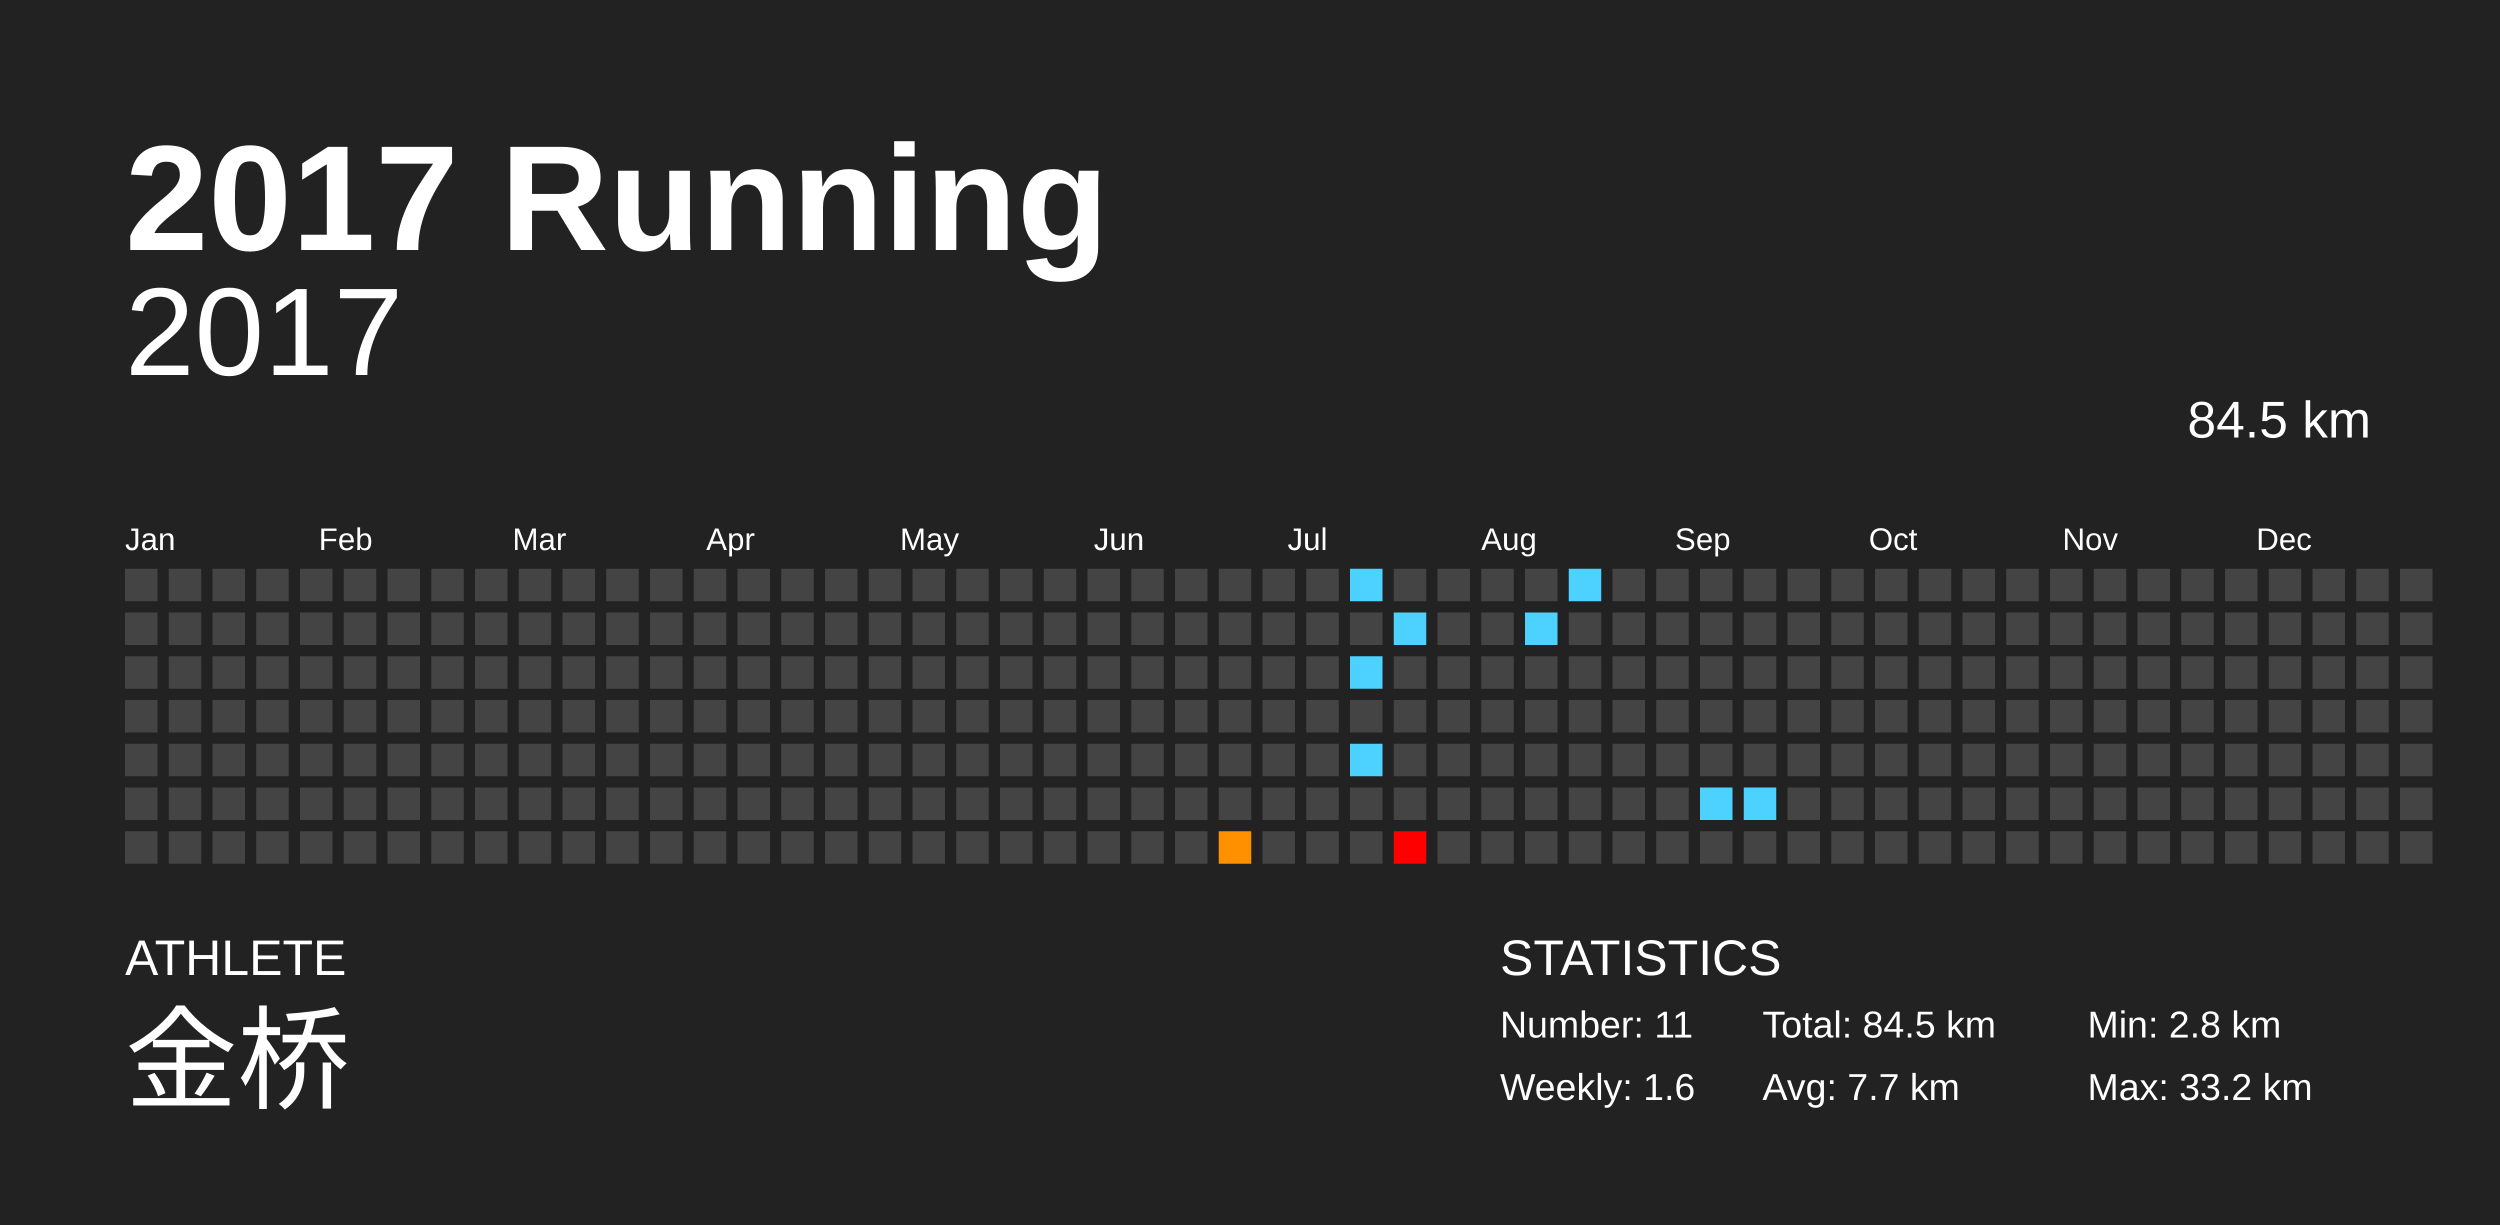
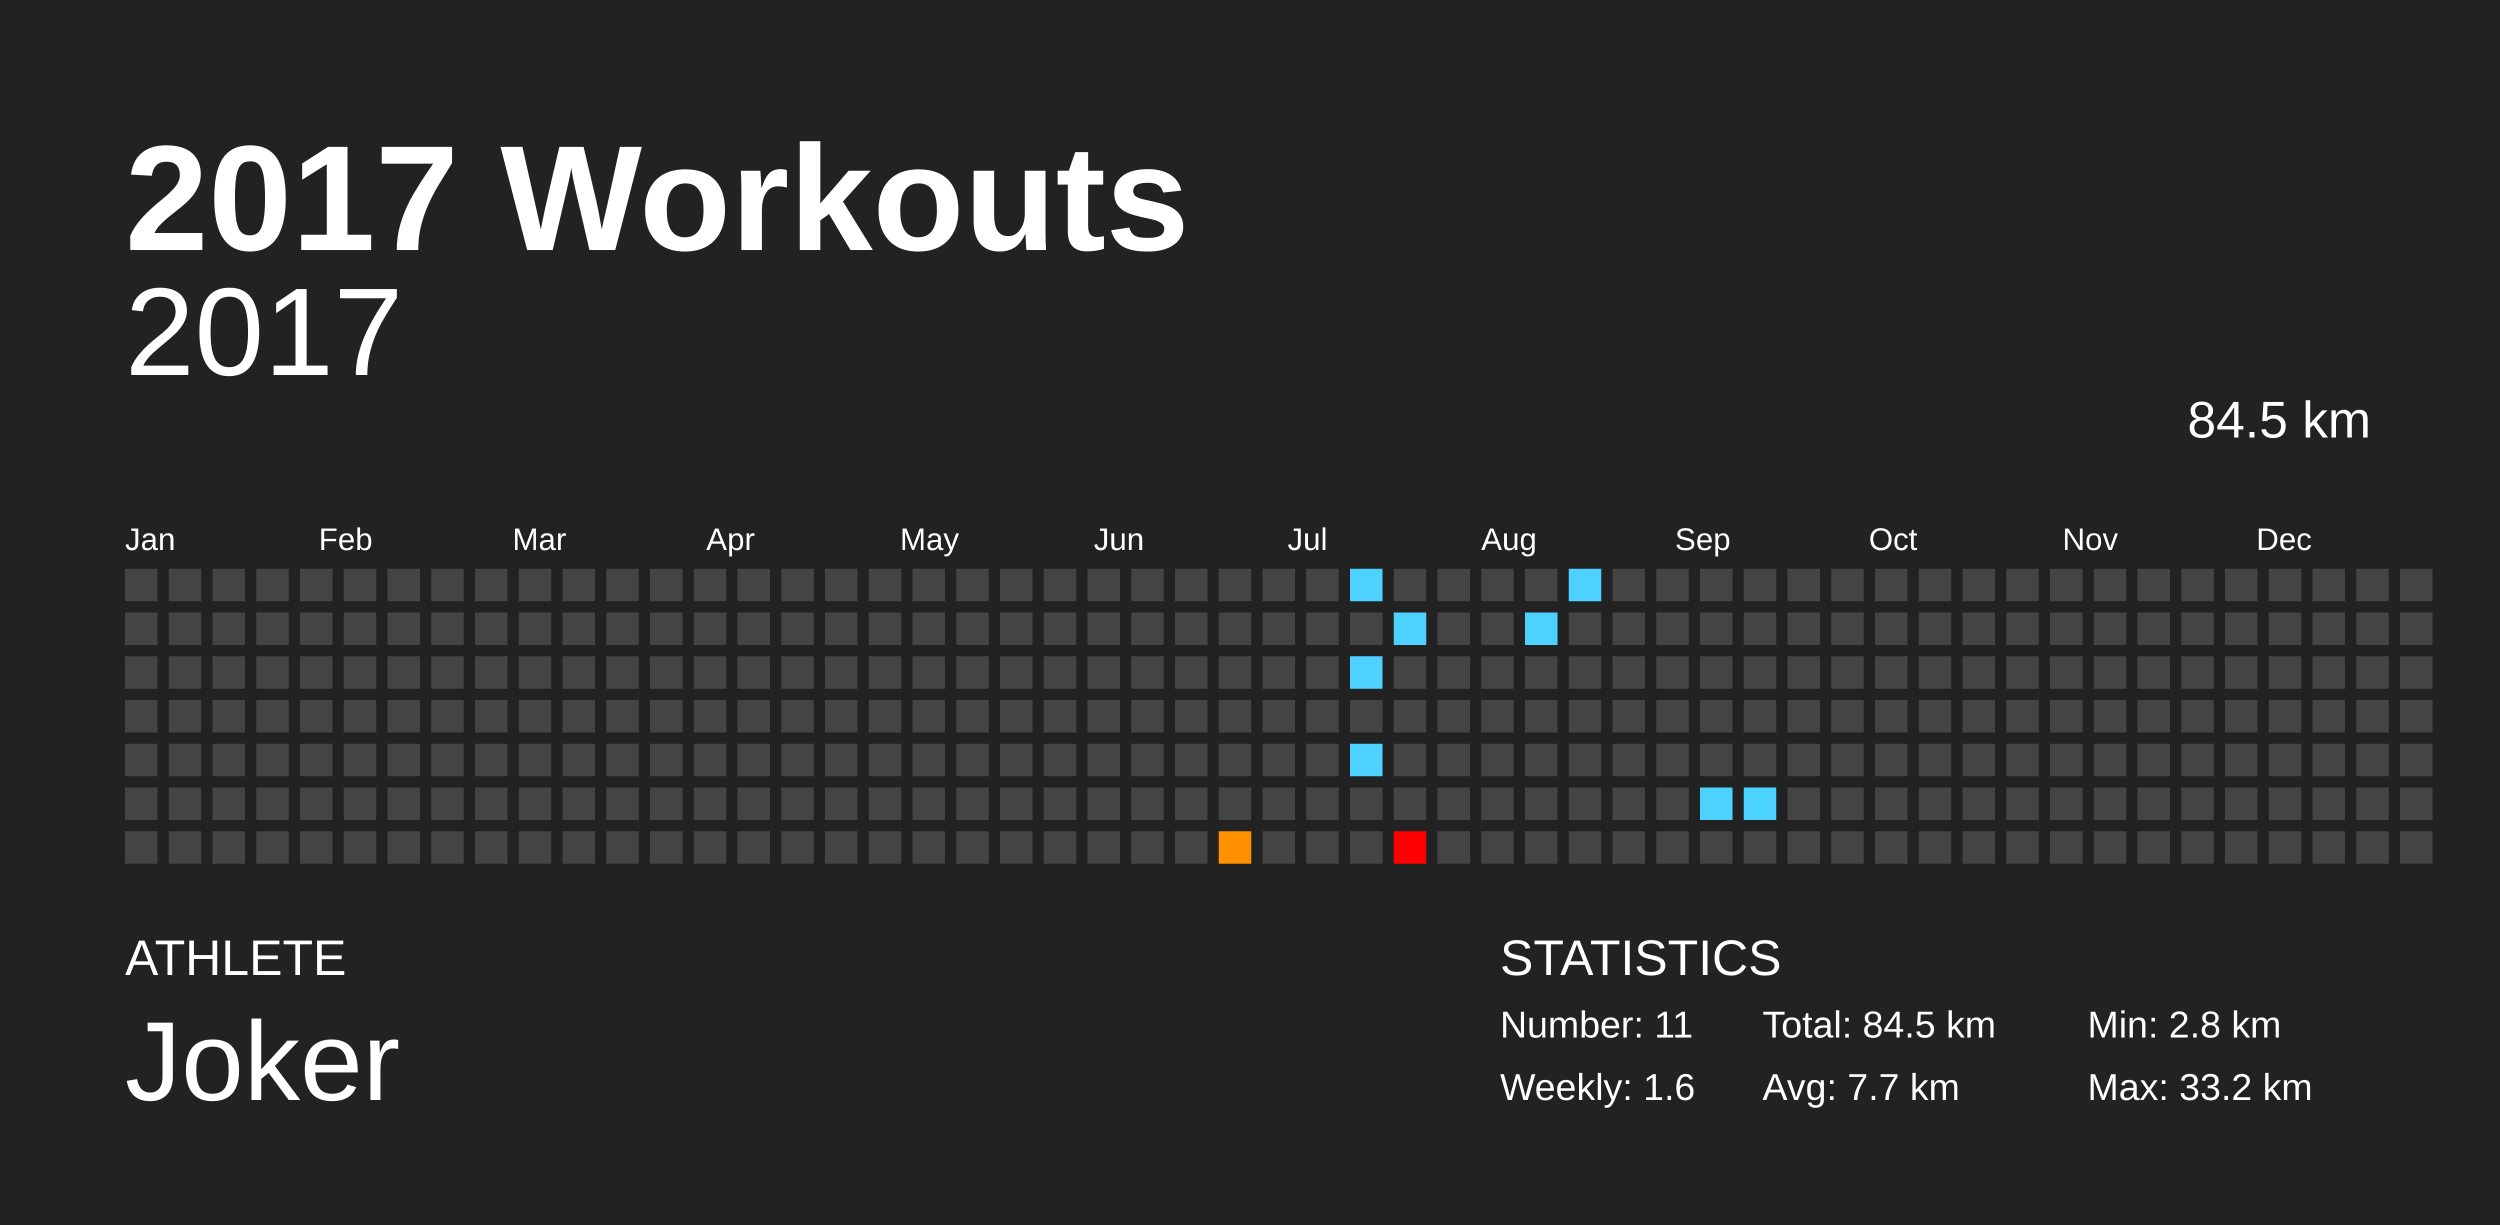
<svg xmlns="http://www.w3.org/2000/svg" baseProfile="full" height="98mm" version="1.1" viewBox="0,0,200,98" width="200mm">
  <defs />
  <rect fill="#222222" height="98" width="200" x="0" y="0" />
-   <text fill="#FFFFFF" style="font-size:12px; font-family:Arial; font-weight:bold;" x="10" y="20">2017 Running</text>
+   <text fill="#FFFFFF" style="font-size:12px; font-family:Arial; font-weight:bold;" x="10" y="20">2017 Workouts</text>
  <text fill="#FFFFFF" style="font-size:4px; font-family:Arial" x="10" y="78">ATHLETE</text>
-   <text fill="#FFFFFF" style="font-size:9px; font-family:Arial" x="10" y="88">金桥</text>
+   <text fill="#FFFFFF" style="font-size:9px; font-family:Arial" x="10" y="88">Joker</text>
  <text fill="#FFFFFF" style="font-size:4px; font-family:Arial" x="120" y="78">STATISTICS</text>
  <text fill="#FFFFFF" style="font-size:3px; font-family:Arial" x="120" y="83">Number: 11</text>
  <text fill="#FFFFFF" style="font-size:3px; font-family:Arial" x="120" y="88">Weekly: 1.6</text>
  <text fill="#FFFFFF" style="font-size:3px; font-family:Arial" x="141" y="83">Total: 84.5 km</text>
  <text fill="#FFFFFF" style="font-size:3px; font-family:Arial" x="141" y="88">Avg: 7.7 km</text>
  <text fill="#FFFFFF" style="font-size:3px; font-family:Arial" x="167" y="83">Min: 2.8 km</text>
  <text fill="#FFFFFF" style="font-size:3px; font-family:Arial" x="167" y="88">Max: 33.2 km</text>
  <text alignment-baseline="hanging" fill="#FFFFFF" style="font-size:10.0px; font-family:Arial;" x="10" y="30">2017</text>
  <text alignment-baseline="hanging" fill="#FFFFFF" style="font-size:4.125px; font-family:Arial;" x="175" y="35">84.5 km</text>
  <text fill="#FFFFFF" style="font-size:2.5px; font-family:Arial" x="10.0" y="44">Jan</text>
  <text fill="#FFFFFF" style="font-size:2.5px; font-family:Arial" x="25.5" y="44">Feb</text>
  <text fill="#FFFFFF" style="font-size:2.5px; font-family:Arial" x="41.0" y="44">Mar</text>
  <text fill="#FFFFFF" style="font-size:2.5px; font-family:Arial" x="56.5" y="44">Apr</text>
  <text fill="#FFFFFF" style="font-size:2.5px; font-family:Arial" x="72.0" y="44">May</text>
  <text fill="#FFFFFF" style="font-size:2.5px; font-family:Arial" x="87.5" y="44">Jun</text>
  <text fill="#FFFFFF" style="font-size:2.5px; font-family:Arial" x="103.0" y="44">Jul</text>
  <text fill="#FFFFFF" style="font-size:2.5px; font-family:Arial" x="118.5" y="44">Aug</text>
  <text fill="#FFFFFF" style="font-size:2.5px; font-family:Arial" x="134.0" y="44">Sep</text>
  <text fill="#FFFFFF" style="font-size:2.5px; font-family:Arial" x="149.5" y="44">Oct</text>
  <text fill="#FFFFFF" style="font-size:2.5px; font-family:Arial" x="165.0" y="44">Nov</text>
  <text fill="#FFFFFF" style="font-size:2.5px; font-family:Arial" x="180.5" y="44">Dec</text>
  <rect fill="#444444" height="2.6" width="2.6" x="10.0" y="45.5" />
  <rect fill="#444444" height="2.6" width="2.6" x="10.0" y="49.0" />
  <rect fill="#444444" height="2.6" width="2.6" x="10.0" y="52.5" />
  <rect fill="#444444" height="2.6" width="2.6" x="10.0" y="56.0" />
  <rect fill="#444444" height="2.6" width="2.6" x="10.0" y="59.5" />
  <rect fill="#444444" height="2.6" width="2.6" x="10.0" y="63.0" />
  <rect fill="#444444" height="2.6" width="2.6" x="10.0" y="66.5" />
  <rect fill="#444444" height="2.6" width="2.6" x="13.5" y="45.5" />
  <rect fill="#444444" height="2.6" width="2.6" x="13.5" y="49.0" />
  <rect fill="#444444" height="2.6" width="2.6" x="13.5" y="52.5" />
  <rect fill="#444444" height="2.6" width="2.6" x="13.5" y="56.0" />
  <rect fill="#444444" height="2.6" width="2.6" x="13.5" y="59.5" />
  <rect fill="#444444" height="2.6" width="2.6" x="13.5" y="63.0" />
  <rect fill="#444444" height="2.6" width="2.6" x="13.5" y="66.5" />
  <rect fill="#444444" height="2.6" width="2.6" x="17.0" y="45.5" />
  <rect fill="#444444" height="2.6" width="2.6" x="17.0" y="49.0" />
  <rect fill="#444444" height="2.6" width="2.6" x="17.0" y="52.5" />
  <rect fill="#444444" height="2.6" width="2.6" x="17.0" y="56.0" />
  <rect fill="#444444" height="2.6" width="2.6" x="17.0" y="59.5" />
  <rect fill="#444444" height="2.6" width="2.6" x="17.0" y="63.0" />
  <rect fill="#444444" height="2.6" width="2.6" x="17.0" y="66.5" />
  <rect fill="#444444" height="2.6" width="2.6" x="20.5" y="45.5" />
  <rect fill="#444444" height="2.6" width="2.6" x="20.5" y="49.0" />
  <rect fill="#444444" height="2.6" width="2.6" x="20.5" y="52.5" />
  <rect fill="#444444" height="2.6" width="2.6" x="20.5" y="56.0" />
  <rect fill="#444444" height="2.6" width="2.6" x="20.5" y="59.5" />
  <rect fill="#444444" height="2.6" width="2.6" x="20.5" y="63.0" />
  <rect fill="#444444" height="2.6" width="2.6" x="20.5" y="66.5" />
  <rect fill="#444444" height="2.6" width="2.6" x="24.0" y="45.5" />
  <rect fill="#444444" height="2.6" width="2.6" x="24.0" y="49.0" />
  <rect fill="#444444" height="2.6" width="2.6" x="24.0" y="52.5" />
  <rect fill="#444444" height="2.6" width="2.6" x="24.0" y="56.0" />
  <rect fill="#444444" height="2.6" width="2.6" x="24.0" y="59.5" />
  <rect fill="#444444" height="2.6" width="2.6" x="24.0" y="63.0" />
  <rect fill="#444444" height="2.6" width="2.6" x="24.0" y="66.5" />
  <rect fill="#444444" height="2.6" width="2.6" x="27.5" y="45.5" />
  <rect fill="#444444" height="2.6" width="2.6" x="27.5" y="49.0" />
  <rect fill="#444444" height="2.6" width="2.6" x="27.5" y="52.5" />
  <rect fill="#444444" height="2.6" width="2.6" x="27.5" y="56.0" />
  <rect fill="#444444" height="2.6" width="2.6" x="27.5" y="59.5" />
  <rect fill="#444444" height="2.6" width="2.6" x="27.5" y="63.0" />
  <rect fill="#444444" height="2.6" width="2.6" x="27.5" y="66.5" />
  <rect fill="#444444" height="2.6" width="2.6" x="31.0" y="45.5" />
  <rect fill="#444444" height="2.6" width="2.6" x="31.0" y="49.0" />
  <rect fill="#444444" height="2.6" width="2.6" x="31.0" y="52.5" />
  <rect fill="#444444" height="2.6" width="2.6" x="31.0" y="56.0" />
  <rect fill="#444444" height="2.6" width="2.6" x="31.0" y="59.5" />
  <rect fill="#444444" height="2.6" width="2.6" x="31.0" y="63.0" />
  <rect fill="#444444" height="2.6" width="2.6" x="31.0" y="66.5" />
  <rect fill="#444444" height="2.6" width="2.6" x="34.5" y="45.5" />
  <rect fill="#444444" height="2.6" width="2.6" x="34.5" y="49.0" />
  <rect fill="#444444" height="2.6" width="2.6" x="34.5" y="52.5" />
  <rect fill="#444444" height="2.6" width="2.6" x="34.5" y="56.0" />
  <rect fill="#444444" height="2.6" width="2.6" x="34.5" y="59.5" />
  <rect fill="#444444" height="2.6" width="2.6" x="34.5" y="63.0" />
  <rect fill="#444444" height="2.6" width="2.6" x="34.5" y="66.5" />
  <rect fill="#444444" height="2.6" width="2.6" x="38.0" y="45.5" />
  <rect fill="#444444" height="2.6" width="2.6" x="38.0" y="49.0" />
  <rect fill="#444444" height="2.6" width="2.6" x="38.0" y="52.5" />
  <rect fill="#444444" height="2.6" width="2.6" x="38.0" y="56.0" />
  <rect fill="#444444" height="2.6" width="2.6" x="38.0" y="59.5" />
  <rect fill="#444444" height="2.6" width="2.6" x="38.0" y="63.0" />
  <rect fill="#444444" height="2.6" width="2.6" x="38.0" y="66.5" />
  <rect fill="#444444" height="2.6" width="2.6" x="41.5" y="45.5" />
  <rect fill="#444444" height="2.6" width="2.6" x="41.5" y="49.0" />
  <rect fill="#444444" height="2.6" width="2.6" x="41.5" y="52.5" />
  <rect fill="#444444" height="2.6" width="2.6" x="41.5" y="56.0" />
  <rect fill="#444444" height="2.6" width="2.6" x="41.5" y="59.5" />
  <rect fill="#444444" height="2.6" width="2.6" x="41.5" y="63.0" />
  <rect fill="#444444" height="2.6" width="2.6" x="41.5" y="66.5" />
  <rect fill="#444444" height="2.6" width="2.6" x="45.0" y="45.5" />
  <rect fill="#444444" height="2.6" width="2.6" x="45.0" y="49.0" />
  <rect fill="#444444" height="2.6" width="2.6" x="45.0" y="52.5" />
  <rect fill="#444444" height="2.6" width="2.6" x="45.0" y="56.0" />
  <rect fill="#444444" height="2.6" width="2.6" x="45.0" y="59.5" />
  <rect fill="#444444" height="2.6" width="2.6" x="45.0" y="63.0" />
  <rect fill="#444444" height="2.6" width="2.6" x="45.0" y="66.5" />
  <rect fill="#444444" height="2.6" width="2.6" x="48.5" y="45.5" />
  <rect fill="#444444" height="2.6" width="2.6" x="48.5" y="49.0" />
  <rect fill="#444444" height="2.6" width="2.6" x="48.5" y="52.5" />
  <rect fill="#444444" height="2.6" width="2.6" x="48.5" y="56.0" />
  <rect fill="#444444" height="2.6" width="2.6" x="48.5" y="59.5" />
  <rect fill="#444444" height="2.6" width="2.6" x="48.5" y="63.0" />
  <rect fill="#444444" height="2.6" width="2.6" x="48.5" y="66.5" />
  <rect fill="#444444" height="2.6" width="2.6" x="52.0" y="45.5" />
  <rect fill="#444444" height="2.6" width="2.6" x="52.0" y="49.0" />
  <rect fill="#444444" height="2.6" width="2.6" x="52.0" y="52.5" />
  <rect fill="#444444" height="2.6" width="2.6" x="52.0" y="56.0" />
  <rect fill="#444444" height="2.6" width="2.6" x="52.0" y="59.5" />
  <rect fill="#444444" height="2.6" width="2.6" x="52.0" y="63.0" />
  <rect fill="#444444" height="2.6" width="2.6" x="52.0" y="66.5" />
  <rect fill="#444444" height="2.6" width="2.6" x="55.5" y="45.5" />
  <rect fill="#444444" height="2.6" width="2.6" x="55.5" y="49.0" />
  <rect fill="#444444" height="2.6" width="2.6" x="55.5" y="52.5" />
  <rect fill="#444444" height="2.6" width="2.6" x="55.5" y="56.0" />
  <rect fill="#444444" height="2.6" width="2.6" x="55.5" y="59.5" />
  <rect fill="#444444" height="2.6" width="2.6" x="55.5" y="63.0" />
  <rect fill="#444444" height="2.6" width="2.6" x="55.5" y="66.5" />
  <rect fill="#444444" height="2.6" width="2.6" x="59.0" y="45.5" />
  <rect fill="#444444" height="2.6" width="2.6" x="59.0" y="49.0" />
  <rect fill="#444444" height="2.6" width="2.6" x="59.0" y="52.5" />
  <rect fill="#444444" height="2.6" width="2.6" x="59.0" y="56.0" />
  <rect fill="#444444" height="2.6" width="2.6" x="59.0" y="59.5" />
  <rect fill="#444444" height="2.6" width="2.6" x="59.0" y="63.0" />
  <rect fill="#444444" height="2.6" width="2.6" x="59.0" y="66.5" />
  <rect fill="#444444" height="2.6" width="2.6" x="62.5" y="45.5" />
  <rect fill="#444444" height="2.6" width="2.6" x="62.5" y="49.0" />
  <rect fill="#444444" height="2.6" width="2.6" x="62.5" y="52.5" />
  <rect fill="#444444" height="2.6" width="2.6" x="62.5" y="56.0" />
  <rect fill="#444444" height="2.6" width="2.6" x="62.5" y="59.5" />
  <rect fill="#444444" height="2.6" width="2.6" x="62.5" y="63.0" />
  <rect fill="#444444" height="2.6" width="2.6" x="62.5" y="66.5" />
  <rect fill="#444444" height="2.6" width="2.6" x="66.0" y="45.5" />
  <rect fill="#444444" height="2.6" width="2.6" x="66.0" y="49.0" />
  <rect fill="#444444" height="2.6" width="2.6" x="66.0" y="52.5" />
  <rect fill="#444444" height="2.6" width="2.6" x="66.0" y="56.0" />
  <rect fill="#444444" height="2.6" width="2.6" x="66.0" y="59.5" />
  <rect fill="#444444" height="2.6" width="2.6" x="66.0" y="63.0" />
  <rect fill="#444444" height="2.6" width="2.6" x="66.0" y="66.5" />
  <rect fill="#444444" height="2.6" width="2.6" x="69.5" y="45.5" />
  <rect fill="#444444" height="2.6" width="2.6" x="69.5" y="49.0" />
  <rect fill="#444444" height="2.6" width="2.6" x="69.5" y="52.5" />
  <rect fill="#444444" height="2.6" width="2.6" x="69.5" y="56.0" />
  <rect fill="#444444" height="2.6" width="2.6" x="69.5" y="59.5" />
  <rect fill="#444444" height="2.6" width="2.6" x="69.5" y="63.0" />
  <rect fill="#444444" height="2.6" width="2.6" x="69.5" y="66.5" />
  <rect fill="#444444" height="2.6" width="2.6" x="73.0" y="45.5" />
  <rect fill="#444444" height="2.6" width="2.6" x="73.0" y="49.0" />
  <rect fill="#444444" height="2.6" width="2.6" x="73.0" y="52.5" />
  <rect fill="#444444" height="2.6" width="2.6" x="73.0" y="56.0" />
  <rect fill="#444444" height="2.6" width="2.6" x="73.0" y="59.5" />
  <rect fill="#444444" height="2.6" width="2.6" x="73.0" y="63.0" />
  <rect fill="#444444" height="2.6" width="2.6" x="73.0" y="66.5" />
  <rect fill="#444444" height="2.6" width="2.6" x="76.5" y="45.5" />
  <rect fill="#444444" height="2.6" width="2.6" x="76.5" y="49.0" />
  <rect fill="#444444" height="2.6" width="2.6" x="76.5" y="52.5" />
  <rect fill="#444444" height="2.6" width="2.6" x="76.5" y="56.0" />
  <rect fill="#444444" height="2.6" width="2.6" x="76.5" y="59.5" />
  <rect fill="#444444" height="2.6" width="2.6" x="76.5" y="63.0" />
  <rect fill="#444444" height="2.6" width="2.6" x="76.5" y="66.5" />
  <rect fill="#444444" height="2.6" width="2.6" x="80.0" y="45.5" />
  <rect fill="#444444" height="2.6" width="2.6" x="80.0" y="49.0" />
  <rect fill="#444444" height="2.6" width="2.6" x="80.0" y="52.5" />
  <rect fill="#444444" height="2.6" width="2.6" x="80.0" y="56.0" />
  <rect fill="#444444" height="2.6" width="2.6" x="80.0" y="59.5" />
  <rect fill="#444444" height="2.6" width="2.6" x="80.0" y="63.0" />
  <rect fill="#444444" height="2.6" width="2.6" x="80.0" y="66.5" />
  <rect fill="#444444" height="2.6" width="2.6" x="83.5" y="45.5" />
  <rect fill="#444444" height="2.6" width="2.6" x="83.5" y="49.0" />
  <rect fill="#444444" height="2.6" width="2.6" x="83.5" y="52.5" />
  <rect fill="#444444" height="2.6" width="2.6" x="83.5" y="56.0" />
  <rect fill="#444444" height="2.6" width="2.6" x="83.5" y="59.5" />
  <rect fill="#444444" height="2.6" width="2.6" x="83.5" y="63.0" />
  <rect fill="#444444" height="2.6" width="2.6" x="83.5" y="66.5" />
  <rect fill="#444444" height="2.6" width="2.6" x="87.0" y="45.5" />
  <rect fill="#444444" height="2.6" width="2.6" x="87.0" y="49.0" />
  <rect fill="#444444" height="2.6" width="2.6" x="87.0" y="52.5" />
  <rect fill="#444444" height="2.6" width="2.6" x="87.0" y="56.0" />
  <rect fill="#444444" height="2.6" width="2.6" x="87.0" y="59.5" />
  <rect fill="#444444" height="2.6" width="2.6" x="87.0" y="63.0" />
  <rect fill="#444444" height="2.6" width="2.6" x="87.0" y="66.5" />
  <rect fill="#444444" height="2.6" width="2.6" x="90.5" y="45.5" />
  <rect fill="#444444" height="2.6" width="2.6" x="90.5" y="49.0" />
  <rect fill="#444444" height="2.6" width="2.6" x="90.5" y="52.5" />
  <rect fill="#444444" height="2.6" width="2.6" x="90.5" y="56.0" />
  <rect fill="#444444" height="2.6" width="2.6" x="90.5" y="59.5" />
  <rect fill="#444444" height="2.6" width="2.6" x="90.5" y="63.0" />
  <rect fill="#444444" height="2.6" width="2.6" x="90.5" y="66.5" />
  <rect fill="#444444" height="2.6" width="2.6" x="94.0" y="45.5" />
  <rect fill="#444444" height="2.6" width="2.6" x="94.0" y="49.0" />
  <rect fill="#444444" height="2.6" width="2.6" x="94.0" y="52.5" />
  <rect fill="#444444" height="2.6" width="2.6" x="94.0" y="56.0" />
  <rect fill="#444444" height="2.6" width="2.6" x="94.0" y="59.5" />
  <rect fill="#444444" height="2.6" width="2.6" x="94.0" y="63.0" />
  <rect fill="#444444" height="2.6" width="2.6" x="94.0" y="66.5" />
  <rect fill="#444444" height="2.6" width="2.6" x="97.5" y="45.5" />
  <rect fill="#444444" height="2.6" width="2.6" x="97.5" y="49.0" />
  <rect fill="#444444" height="2.6" width="2.6" x="97.5" y="52.5" />
  <rect fill="#444444" height="2.6" width="2.6" x="97.5" y="56.0" />
  <rect fill="#444444" height="2.6" width="2.6" x="97.5" y="59.5" />
  <rect fill="#444444" height="2.6" width="2.6" x="97.5" y="63.0" />
  <rect fill="#ff9100" height="2.6" width="2.6" x="97.5" y="66.5" />
  <rect fill="#444444" height="2.6" width="2.6" x="101.0" y="45.5" />
  <rect fill="#444444" height="2.6" width="2.6" x="101.0" y="49.0" />
  <rect fill="#444444" height="2.6" width="2.6" x="101.0" y="52.5" />
  <rect fill="#444444" height="2.6" width="2.6" x="101.0" y="56.0" />
  <rect fill="#444444" height="2.6" width="2.6" x="101.0" y="59.5" />
  <rect fill="#444444" height="2.6" width="2.6" x="101.0" y="63.0" />
  <rect fill="#444444" height="2.6" width="2.6" x="101.0" y="66.5" />
  <rect fill="#444444" height="2.6" width="2.6" x="104.5" y="45.5" />
  <rect fill="#444444" height="2.6" width="2.6" x="104.5" y="49.0" />
  <rect fill="#444444" height="2.6" width="2.6" x="104.5" y="52.5" />
  <rect fill="#444444" height="2.6" width="2.6" x="104.5" y="56.0" />
  <rect fill="#444444" height="2.6" width="2.6" x="104.5" y="59.5" />
  <rect fill="#444444" height="2.6" width="2.6" x="104.5" y="63.0" />
  <rect fill="#444444" height="2.6" width="2.6" x="104.5" y="66.5" />
  <rect fill="#4dd2ff" height="2.6" width="2.6" x="108.0" y="45.5" />
  <rect fill="#444444" height="2.6" width="2.6" x="108.0" y="49.0" />
  <rect fill="#4dd2ff" height="2.6" width="2.6" x="108.0" y="52.5" />
  <rect fill="#444444" height="2.6" width="2.6" x="108.0" y="56.0" />
  <rect fill="#4dd2ff" height="2.6" width="2.6" x="108.0" y="59.5" />
  <rect fill="#444444" height="2.6" width="2.6" x="108.0" y="63.0" />
  <rect fill="#444444" height="2.6" width="2.6" x="108.0" y="66.5" />
  <rect fill="#444444" height="2.6" width="2.6" x="111.5" y="45.5" />
  <rect fill="#4dd2ff" height="2.6" width="2.6" x="111.5" y="49.0" />
  <rect fill="#444444" height="2.6" width="2.6" x="111.5" y="52.5" />
  <rect fill="#444444" height="2.6" width="2.6" x="111.5" y="56.0" />
  <rect fill="#444444" height="2.6" width="2.6" x="111.5" y="59.5" />
  <rect fill="#444444" height="2.6" width="2.6" x="111.5" y="63.0" />
  <rect fill="red" height="2.6" width="2.6" x="111.5" y="66.5" />
  <rect fill="#444444" height="2.6" width="2.6" x="115.0" y="45.5" />
  <rect fill="#444444" height="2.6" width="2.6" x="115.0" y="49.0" />
  <rect fill="#444444" height="2.6" width="2.6" x="115.0" y="52.5" />
  <rect fill="#444444" height="2.6" width="2.6" x="115.0" y="56.0" />
  <rect fill="#444444" height="2.6" width="2.6" x="115.0" y="59.5" />
  <rect fill="#444444" height="2.6" width="2.6" x="115.0" y="63.0" />
  <rect fill="#444444" height="2.6" width="2.6" x="115.0" y="66.5" />
  <rect fill="#444444" height="2.6" width="2.6" x="118.5" y="45.5" />
  <rect fill="#444444" height="2.6" width="2.6" x="118.5" y="49.0" />
  <rect fill="#444444" height="2.6" width="2.6" x="118.5" y="52.5" />
  <rect fill="#444444" height="2.6" width="2.6" x="118.5" y="56.0" />
  <rect fill="#444444" height="2.6" width="2.6" x="118.5" y="59.5" />
  <rect fill="#444444" height="2.6" width="2.6" x="118.5" y="63.0" />
  <rect fill="#444444" height="2.6" width="2.6" x="118.5" y="66.5" />
  <rect fill="#444444" height="2.6" width="2.6" x="122.0" y="45.5" />
  <rect fill="#4dd2ff" height="2.6" width="2.6" x="122.0" y="49.0" />
  <rect fill="#444444" height="2.6" width="2.6" x="122.0" y="52.5" />
  <rect fill="#444444" height="2.6" width="2.6" x="122.0" y="56.0" />
  <rect fill="#444444" height="2.6" width="2.6" x="122.0" y="59.5" />
  <rect fill="#444444" height="2.6" width="2.6" x="122.0" y="63.0" />
  <rect fill="#444444" height="2.6" width="2.6" x="122.0" y="66.5" />
  <rect fill="#4dd2ff" height="2.6" width="2.6" x="125.5" y="45.5" />
  <rect fill="#444444" height="2.6" width="2.6" x="125.5" y="49.0" />
  <rect fill="#444444" height="2.6" width="2.6" x="125.5" y="52.5" />
  <rect fill="#444444" height="2.6" width="2.6" x="125.5" y="56.0" />
  <rect fill="#444444" height="2.6" width="2.6" x="125.5" y="59.5" />
  <rect fill="#444444" height="2.6" width="2.6" x="125.5" y="63.0" />
  <rect fill="#444444" height="2.6" width="2.6" x="125.5" y="66.5" />
  <rect fill="#444444" height="2.6" width="2.6" x="129.0" y="45.5" />
  <rect fill="#444444" height="2.6" width="2.6" x="129.0" y="49.0" />
  <rect fill="#444444" height="2.6" width="2.6" x="129.0" y="52.5" />
  <rect fill="#444444" height="2.6" width="2.6" x="129.0" y="56.0" />
  <rect fill="#444444" height="2.6" width="2.6" x="129.0" y="59.5" />
  <rect fill="#444444" height="2.6" width="2.6" x="129.0" y="63.0" />
  <rect fill="#444444" height="2.6" width="2.6" x="129.0" y="66.5" />
  <rect fill="#444444" height="2.6" width="2.6" x="132.5" y="45.5" />
  <rect fill="#444444" height="2.6" width="2.6" x="132.5" y="49.0" />
  <rect fill="#444444" height="2.6" width="2.6" x="132.5" y="52.5" />
  <rect fill="#444444" height="2.6" width="2.6" x="132.5" y="56.0" />
  <rect fill="#444444" height="2.6" width="2.6" x="132.5" y="59.5" />
  <rect fill="#444444" height="2.6" width="2.6" x="132.5" y="63.0" />
  <rect fill="#444444" height="2.6" width="2.6" x="132.5" y="66.5" />
  <rect fill="#444444" height="2.6" width="2.6" x="136.0" y="45.5" />
  <rect fill="#444444" height="2.6" width="2.6" x="136.0" y="49.0" />
  <rect fill="#444444" height="2.6" width="2.6" x="136.0" y="52.5" />
  <rect fill="#444444" height="2.6" width="2.6" x="136.0" y="56.0" />
  <rect fill="#444444" height="2.6" width="2.6" x="136.0" y="59.5" />
  <rect fill="#4dd2ff" height="2.6" width="2.6" x="136.0" y="63.0" />
  <rect fill="#444444" height="2.6" width="2.6" x="136.0" y="66.5" />
  <rect fill="#444444" height="2.6" width="2.6" x="139.5" y="45.5" />
  <rect fill="#444444" height="2.6" width="2.6" x="139.5" y="49.0" />
  <rect fill="#444444" height="2.6" width="2.6" x="139.5" y="52.5" />
  <rect fill="#444444" height="2.6" width="2.6" x="139.5" y="56.0" />
  <rect fill="#444444" height="2.6" width="2.6" x="139.5" y="59.5" />
  <rect fill="#4dd2ff" height="2.6" width="2.6" x="139.5" y="63.0" />
  <rect fill="#444444" height="2.6" width="2.6" x="139.5" y="66.5" />
  <rect fill="#444444" height="2.6" width="2.6" x="143.0" y="45.5" />
  <rect fill="#444444" height="2.6" width="2.6" x="143.0" y="49.0" />
  <rect fill="#444444" height="2.6" width="2.6" x="143.0" y="52.5" />
  <rect fill="#444444" height="2.6" width="2.6" x="143.0" y="56.0" />
  <rect fill="#444444" height="2.6" width="2.6" x="143.0" y="59.5" />
  <rect fill="#444444" height="2.6" width="2.6" x="143.0" y="63.0" />
  <rect fill="#444444" height="2.6" width="2.6" x="143.0" y="66.5" />
  <rect fill="#444444" height="2.6" width="2.6" x="146.5" y="45.5" />
  <rect fill="#444444" height="2.6" width="2.6" x="146.5" y="49.0" />
  <rect fill="#444444" height="2.6" width="2.6" x="146.5" y="52.5" />
  <rect fill="#444444" height="2.6" width="2.6" x="146.5" y="56.0" />
  <rect fill="#444444" height="2.6" width="2.6" x="146.5" y="59.5" />
  <rect fill="#444444" height="2.6" width="2.6" x="146.5" y="63.0" />
  <rect fill="#444444" height="2.6" width="2.6" x="146.5" y="66.5" />
  <rect fill="#444444" height="2.6" width="2.6" x="150.0" y="45.5" />
  <rect fill="#444444" height="2.6" width="2.6" x="150.0" y="49.0" />
  <rect fill="#444444" height="2.6" width="2.6" x="150.0" y="52.5" />
  <rect fill="#444444" height="2.6" width="2.6" x="150.0" y="56.0" />
  <rect fill="#444444" height="2.6" width="2.6" x="150.0" y="59.5" />
  <rect fill="#444444" height="2.6" width="2.6" x="150.0" y="63.0" />
  <rect fill="#444444" height="2.6" width="2.6" x="150.0" y="66.5" />
  <rect fill="#444444" height="2.6" width="2.6" x="153.5" y="45.5" />
  <rect fill="#444444" height="2.6" width="2.6" x="153.5" y="49.0" />
  <rect fill="#444444" height="2.6" width="2.6" x="153.5" y="52.5" />
  <rect fill="#444444" height="2.6" width="2.6" x="153.5" y="56.0" />
  <rect fill="#444444" height="2.6" width="2.6" x="153.5" y="59.5" />
  <rect fill="#444444" height="2.6" width="2.6" x="153.5" y="63.0" />
  <rect fill="#444444" height="2.6" width="2.6" x="153.5" y="66.5" />
  <rect fill="#444444" height="2.6" width="2.6" x="157.0" y="45.5" />
  <rect fill="#444444" height="2.6" width="2.6" x="157.0" y="49.0" />
  <rect fill="#444444" height="2.6" width="2.6" x="157.0" y="52.5" />
  <rect fill="#444444" height="2.6" width="2.6" x="157.0" y="56.0" />
  <rect fill="#444444" height="2.6" width="2.6" x="157.0" y="59.5" />
  <rect fill="#444444" height="2.6" width="2.6" x="157.0" y="63.0" />
  <rect fill="#444444" height="2.6" width="2.6" x="157.0" y="66.5" />
  <rect fill="#444444" height="2.6" width="2.6" x="160.5" y="45.5" />
  <rect fill="#444444" height="2.6" width="2.6" x="160.5" y="49.0" />
  <rect fill="#444444" height="2.6" width="2.6" x="160.5" y="52.5" />
  <rect fill="#444444" height="2.6" width="2.6" x="160.5" y="56.0" />
  <rect fill="#444444" height="2.6" width="2.6" x="160.5" y="59.5" />
  <rect fill="#444444" height="2.6" width="2.6" x="160.5" y="63.0" />
  <rect fill="#444444" height="2.6" width="2.6" x="160.5" y="66.5" />
  <rect fill="#444444" height="2.6" width="2.6" x="164.0" y="45.5" />
  <rect fill="#444444" height="2.6" width="2.6" x="164.0" y="49.0" />
  <rect fill="#444444" height="2.6" width="2.6" x="164.0" y="52.5" />
  <rect fill="#444444" height="2.6" width="2.6" x="164.0" y="56.0" />
  <rect fill="#444444" height="2.6" width="2.6" x="164.0" y="59.5" />
  <rect fill="#444444" height="2.6" width="2.6" x="164.0" y="63.0" />
  <rect fill="#444444" height="2.6" width="2.6" x="164.0" y="66.5" />
  <rect fill="#444444" height="2.6" width="2.6" x="167.5" y="45.5" />
  <rect fill="#444444" height="2.6" width="2.6" x="167.5" y="49.0" />
  <rect fill="#444444" height="2.6" width="2.6" x="167.5" y="52.5" />
  <rect fill="#444444" height="2.6" width="2.6" x="167.5" y="56.0" />
  <rect fill="#444444" height="2.6" width="2.6" x="167.5" y="59.5" />
  <rect fill="#444444" height="2.6" width="2.6" x="167.5" y="63.0" />
  <rect fill="#444444" height="2.6" width="2.6" x="167.5" y="66.5" />
  <rect fill="#444444" height="2.6" width="2.6" x="171.0" y="45.5" />
  <rect fill="#444444" height="2.6" width="2.6" x="171.0" y="49.0" />
  <rect fill="#444444" height="2.6" width="2.6" x="171.0" y="52.5" />
  <rect fill="#444444" height="2.6" width="2.6" x="171.0" y="56.0" />
  <rect fill="#444444" height="2.6" width="2.6" x="171.0" y="59.5" />
  <rect fill="#444444" height="2.6" width="2.6" x="171.0" y="63.0" />
  <rect fill="#444444" height="2.6" width="2.6" x="171.0" y="66.5" />
  <rect fill="#444444" height="2.6" width="2.6" x="174.5" y="45.5" />
  <rect fill="#444444" height="2.6" width="2.6" x="174.5" y="49.0" />
  <rect fill="#444444" height="2.6" width="2.6" x="174.5" y="52.5" />
  <rect fill="#444444" height="2.6" width="2.6" x="174.5" y="56.0" />
  <rect fill="#444444" height="2.6" width="2.6" x="174.5" y="59.5" />
  <rect fill="#444444" height="2.6" width="2.6" x="174.5" y="63.0" />
  <rect fill="#444444" height="2.6" width="2.6" x="174.5" y="66.5" />
  <rect fill="#444444" height="2.6" width="2.6" x="178.0" y="45.5" />
  <rect fill="#444444" height="2.6" width="2.6" x="178.0" y="49.0" />
  <rect fill="#444444" height="2.6" width="2.6" x="178.0" y="52.5" />
  <rect fill="#444444" height="2.6" width="2.6" x="178.0" y="56.0" />
  <rect fill="#444444" height="2.6" width="2.6" x="178.0" y="59.5" />
  <rect fill="#444444" height="2.6" width="2.6" x="178.0" y="63.0" />
  <rect fill="#444444" height="2.6" width="2.6" x="178.0" y="66.5" />
  <rect fill="#444444" height="2.6" width="2.6" x="181.5" y="45.5" />
  <rect fill="#444444" height="2.6" width="2.6" x="181.5" y="49.0" />
  <rect fill="#444444" height="2.6" width="2.6" x="181.5" y="52.5" />
  <rect fill="#444444" height="2.6" width="2.6" x="181.5" y="56.0" />
  <rect fill="#444444" height="2.6" width="2.6" x="181.5" y="59.5" />
  <rect fill="#444444" height="2.6" width="2.6" x="181.5" y="63.0" />
  <rect fill="#444444" height="2.6" width="2.6" x="181.5" y="66.5" />
  <rect fill="#444444" height="2.6" width="2.6" x="185.0" y="45.5" />
  <rect fill="#444444" height="2.6" width="2.6" x="185.0" y="49.0" />
  <rect fill="#444444" height="2.6" width="2.6" x="185.0" y="52.5" />
  <rect fill="#444444" height="2.6" width="2.6" x="185.0" y="56.0" />
  <rect fill="#444444" height="2.6" width="2.6" x="185.0" y="59.5" />
  <rect fill="#444444" height="2.6" width="2.6" x="185.0" y="63.0" />
  <rect fill="#444444" height="2.6" width="2.6" x="185.0" y="66.5" />
  <rect fill="#444444" height="2.6" width="2.6" x="188.5" y="45.5" />
  <rect fill="#444444" height="2.6" width="2.6" x="188.5" y="49.0" />
  <rect fill="#444444" height="2.6" width="2.6" x="188.5" y="52.5" />
  <rect fill="#444444" height="2.6" width="2.6" x="188.5" y="56.0" />
  <rect fill="#444444" height="2.6" width="2.6" x="188.5" y="59.5" />
  <rect fill="#444444" height="2.6" width="2.6" x="188.5" y="63.0" />
  <rect fill="#444444" height="2.6" width="2.6" x="188.5" y="66.5" />
  <rect fill="#444444" height="2.6" width="2.6" x="192.0" y="45.5" />
  <rect fill="#444444" height="2.6" width="2.6" x="192.0" y="49.0" />
  <rect fill="#444444" height="2.6" width="2.6" x="192.0" y="52.5" />
  <rect fill="#444444" height="2.6" width="2.6" x="192.0" y="56.0" />
  <rect fill="#444444" height="2.6" width="2.6" x="192.0" y="59.5" />
  <rect fill="#444444" height="2.6" width="2.6" x="192.0" y="63.0" />
  <rect fill="#444444" height="2.6" width="2.6" x="192.0" y="66.5" />
</svg>
